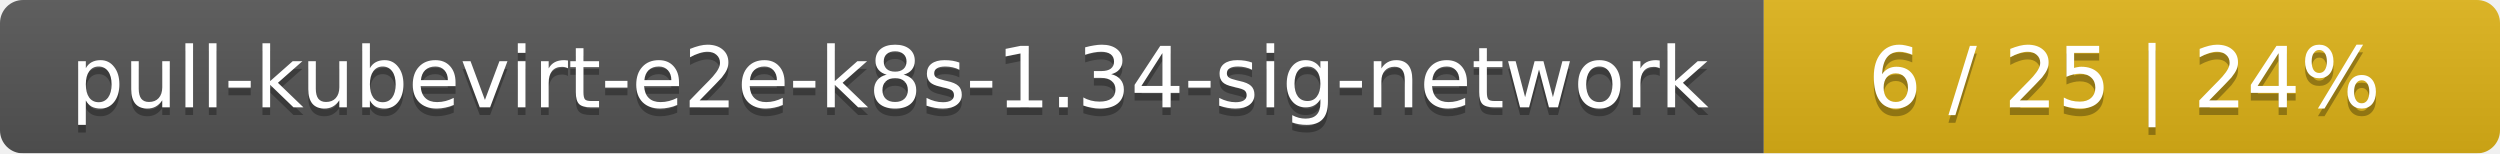
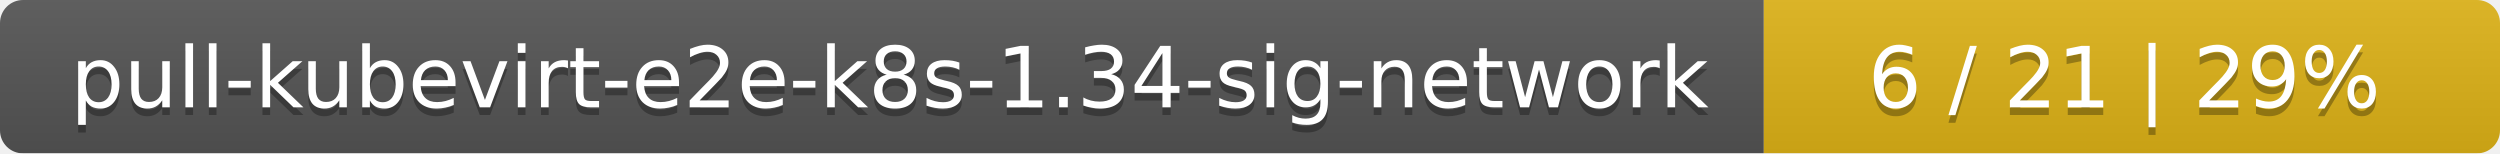
<svg xmlns="http://www.w3.org/2000/svg" width="326" height="20">
  <linearGradient id="smooth" x2="0" y2="100%">
    <stop offset="0" stop-color="#bbb" stop-opacity=".1" />
    <stop offset="1" stop-opacity=".1" />
  </linearGradient>
  <mask id="round">
    <rect width="326" height="20" rx="3" fill="#fff" />
  </mask>
  <g mask="url(#round)">
    <rect width="230" height="20" fill="#555" />
    <rect x="230" width="96" height="20" fill="#dfb317" />
    <rect width="326" height="20" fill="url(#smooth)" />
  </g>
  <g fill="#fff" text-anchor="middle" font-family="DejaVu Sans,Verdana,Geneva,sans-serif" font-size="11">
    <text x="116" y="15" fill="#010101" fill-opacity=".3">pull-kubevirt-e2e-k8s-1.34-sig-network</text>
    <text x="116" y="14">pull-kubevirt-e2e-k8s-1.34-sig-network</text>
-     <text x="277" y="15" fill="#010101" fill-opacity=".3">6 / 25    |    24%</text>
-     <text x="277" y="14">6 / 25    |    24%</text>
+     <text x="277" y="15" fill="#010101" fill-opacity=".3">6 / 21    |    29%</text>
+     <text x="277" y="14">6 / 21    |    29%</text>
  </g>
</svg>
